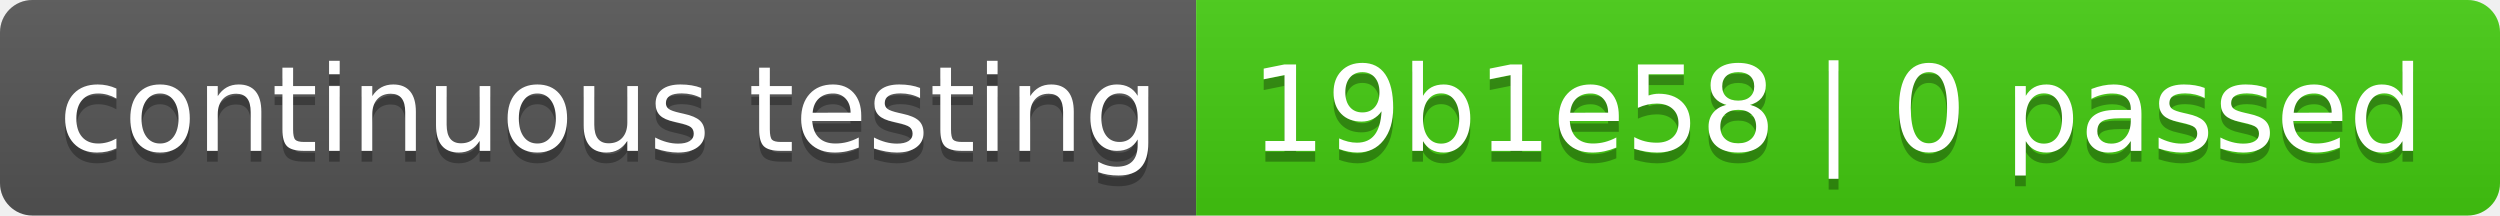
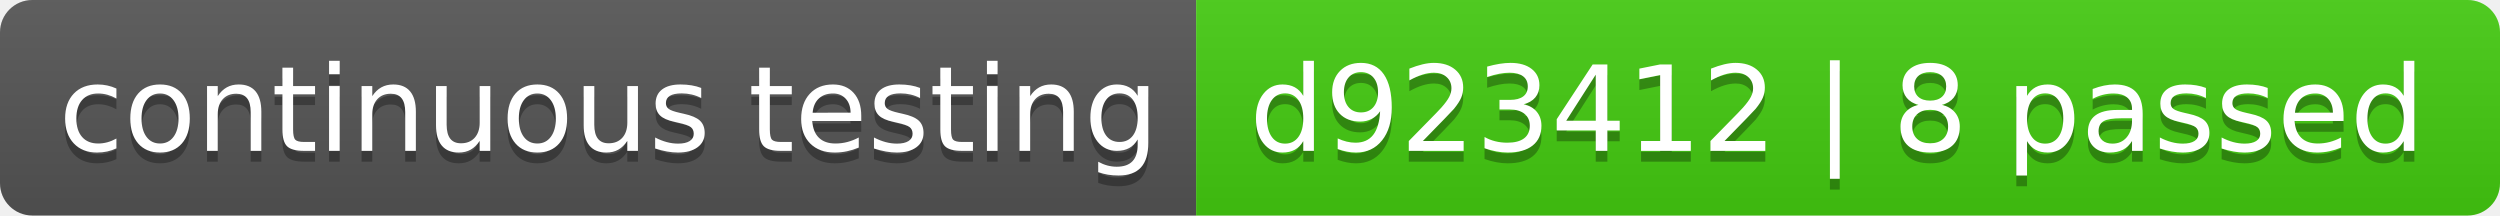
- <svg xmlns="http://www.w3.org/2000/svg" width="232" height="20" role="img" aria-label="continuous testing: 19b1e58 | 0 passed">
+ <svg xmlns="http://www.w3.org/2000/svg" width="232" height="20" role="img" aria-label="continuous testing: d923412 | 8 passed">
  <linearGradient id="s" x2="0" y2="100%">
    <stop offset="0" stop-color="#bbb" stop-opacity=".1" />
    <stop offset="1" stop-opacity=".1" />
  </linearGradient>
  <clipPath id="r">
    <rect width="232" height="20" rx="3" fill="#fff" />
  </clipPath>
  <g clip-path="url(#r)">
    <rect width="111" height="20" fill="#555" />
    <rect x="111" width="121" height="20" fill="#4c1" />
    <rect width="232" height="20" fill="url(#s)" />
  </g>
  <g fill="#fff" text-anchor="middle" font-family="Verdana,Geneva,DejaVu Sans,sans-serif" text-rendering="geometricPrecision" font-size="110">
    <text aria-hidden="true" x="565" y="150" fill="#010101" fill-opacity=".3" transform="scale(.1)" textLength="1010">continuous testing</text>
    <text x="565" y="140" transform="scale(.1)" fill="#fff" textLength="1010">continuous testing</text>
-     <text aria-hidden="true" x="1705" y="150" fill="#010101" fill-opacity=".3" transform="scale(.1)" textLength="1110">19b1e58 | 0 passed</text>
-     <text x="1705" y="140" transform="scale(.1)" fill="#fff" textLength="1110">19b1e58 | 0 passed</text>
+     <text aria-hidden="true" x="1705" y="150" fill="#010101" fill-opacity=".3" transform="scale(.1)" textLength="1110">d923412 | 8 passed</text>
+     <text x="1705" y="140" transform="scale(.1)" fill="#fff" textLength="1110">d923412 | 8 passed</text>
  </g>
</svg>
